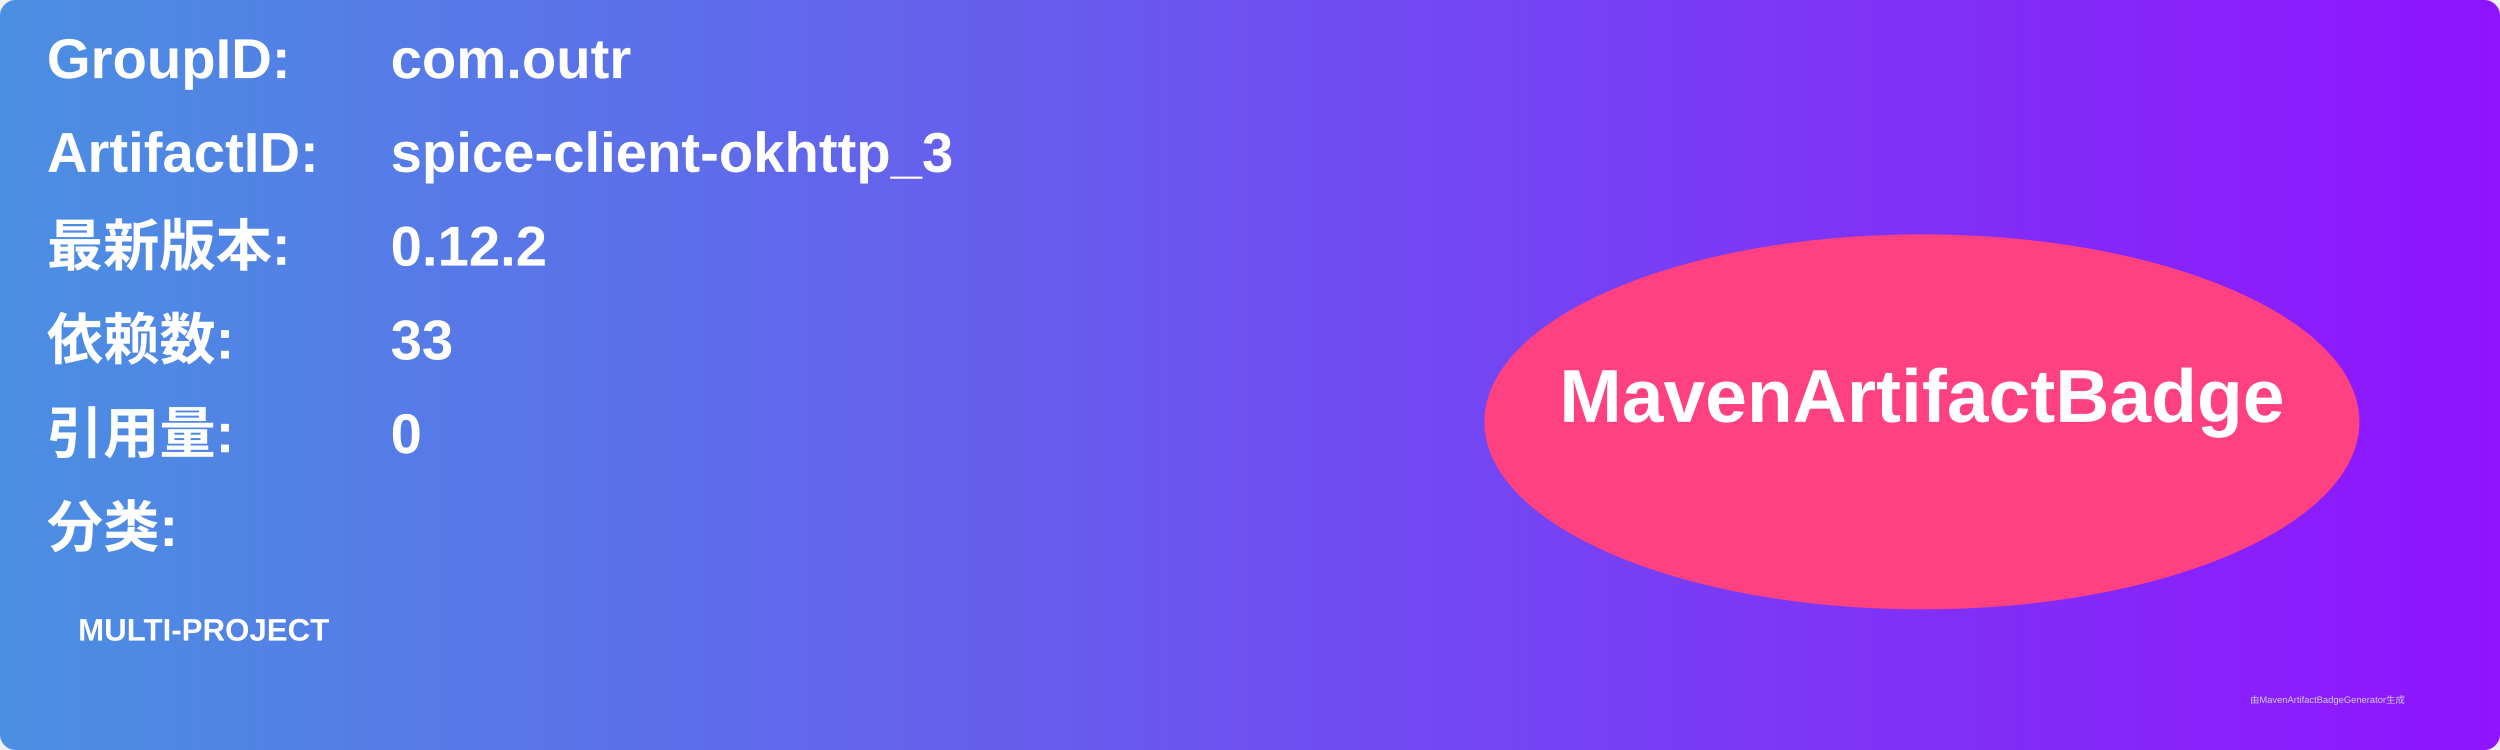
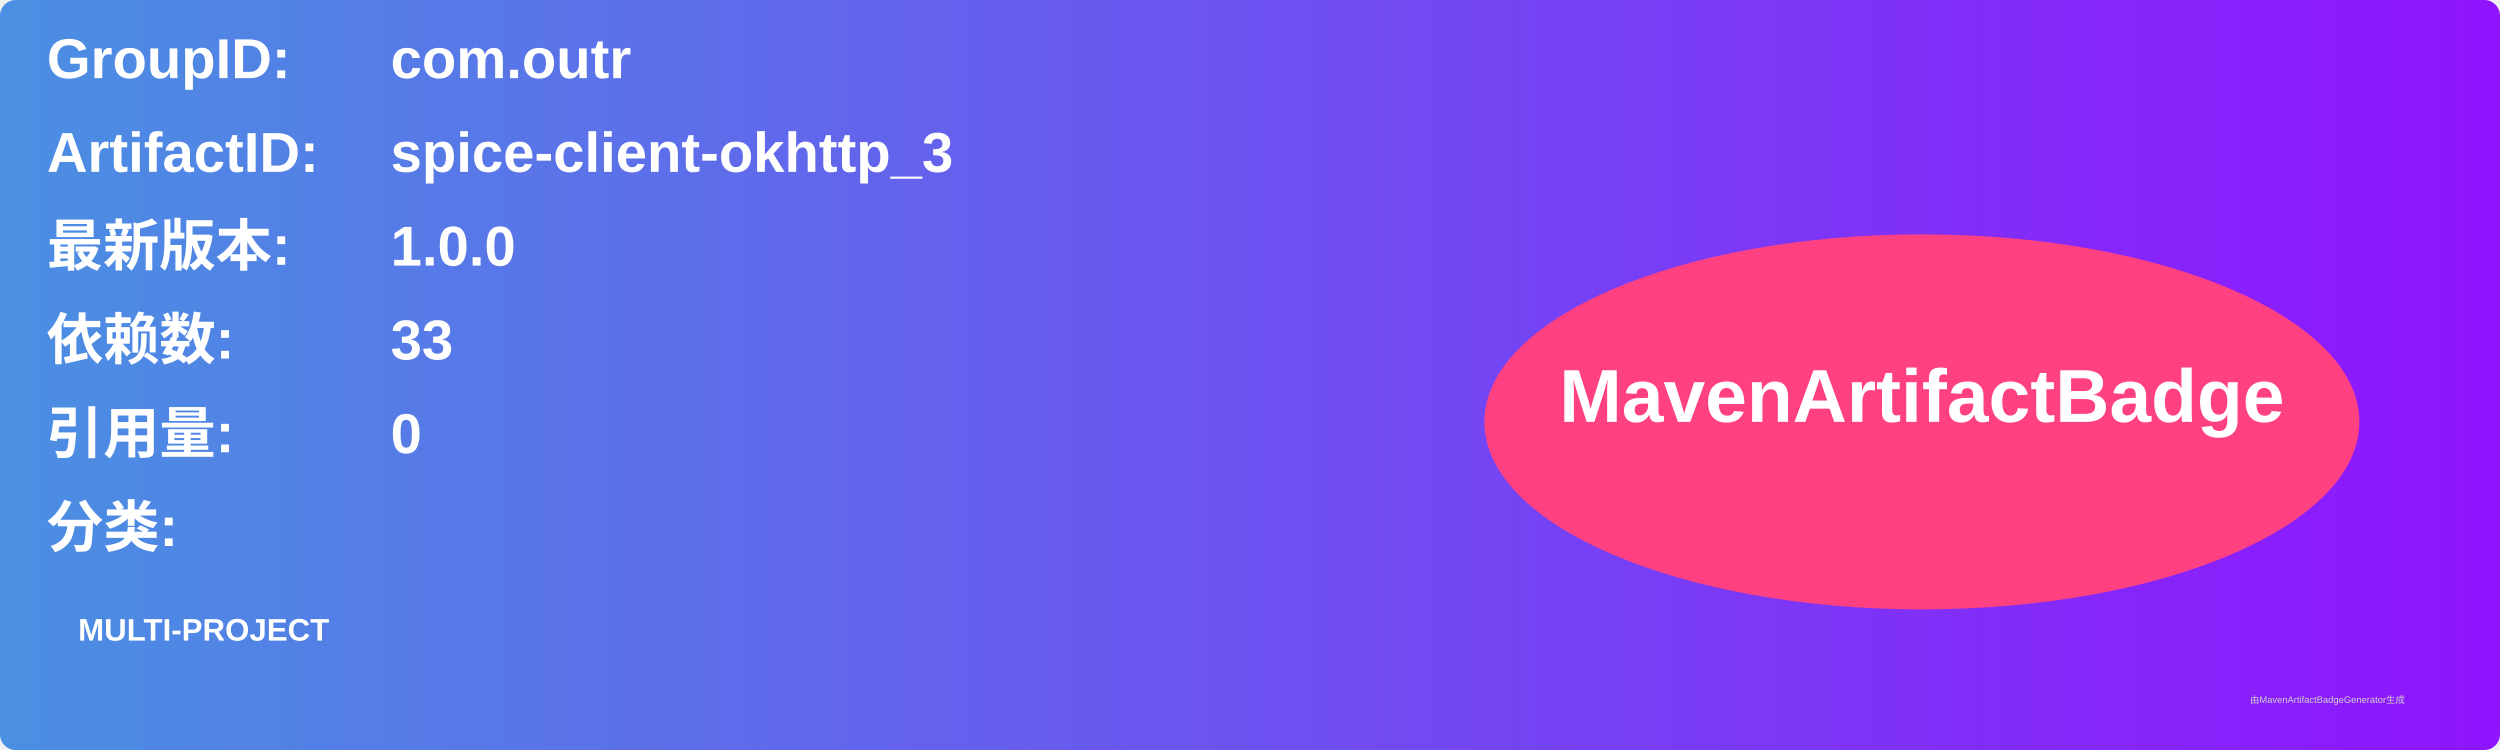
<svg xmlns="http://www.w3.org/2000/svg" width="800" height="240" viewBox="0 0 800 240">
  <linearGradient id="grad" x1="0%" y1="0%" x2="100%" y2="0%">
    <stop offset="0%" stop-color="#4a90e2" />
    <stop offset="100%" stop-color="#9013fe" />
  </linearGradient>
  <rect width="100%" height="100%" rx="5" ry="5" fill="url(#grad)" />
  <g transform="translate(15, 15)">
    <text x="0" y="10" font-family="Arial" font-size="18" fill="white" font-weight="bold" width="260">GroupID:</text>
    <text x="110" y="10" font-family="Arial" font-size="18" fill="white" font-weight="bold" width="460">com.outr</text>
    <text x="0" y="40" font-family="Arial" font-size="18" fill="white" font-weight="bold" width="260">ArtifactID:</text>
    <text x="110" y="40" font-family="Arial" font-size="18" fill="white" font-weight="bold" width="460">spice-client-okhttp_3</text>
    <text x="0" y="70" font-family="Arial" font-size="18" fill="white" font-weight="bold">最新版本:</text>
    <text x="110" y="70" font-family="Arial" font-size="18" fill="white" font-weight="bold">
-       <tspan font-weight="bold">0.12.2</tspan>
+       <tspan font-weight="bold">1.0.0</tspan>
    </text>
    <text x="0" y="100" font-family="Arial" font-size="18" fill="white" font-weight="bold">依赖数: </text>
    <text x="110" y="100" font-family="Arial" font-size="18" fill="white">
      <tspan font-weight="bold">33</tspan>
    </text>
    <text x="0" y="130" font-family="Arial" font-size="18" fill="white" font-weight="bold">引用量: </text>
    <text x="110" y="130" font-family="Arial" font-size="18" fill="white">
      <tspan font-weight="bold">0</tspan>
    </text>
    <text x="0" y="160" font-family="Arial" font-size="18" fill="white" font-weight="bold">分类:</text>
    <text x="10" y="190" font-family="Arial" font-size="10" fill="white">
      <tspan font-weight="bold">MULTI-PROJECT</tspan>
    </text>
    <ellipse cx="600" cy="120" rx="140" ry="60" fill="#ff4081" />
    <text x="600" y="120" text-anchor="middle" font-family="Arial" font-size="24" fill="white" font-weight="bold">MavenArtifactBadge</text>
  </g>
  <text x="720" y="225" font-family="Arial" font-size="3" fill="#d0d0d0">由MavenArtifactBadgeGenerator生成</text>
</svg>
